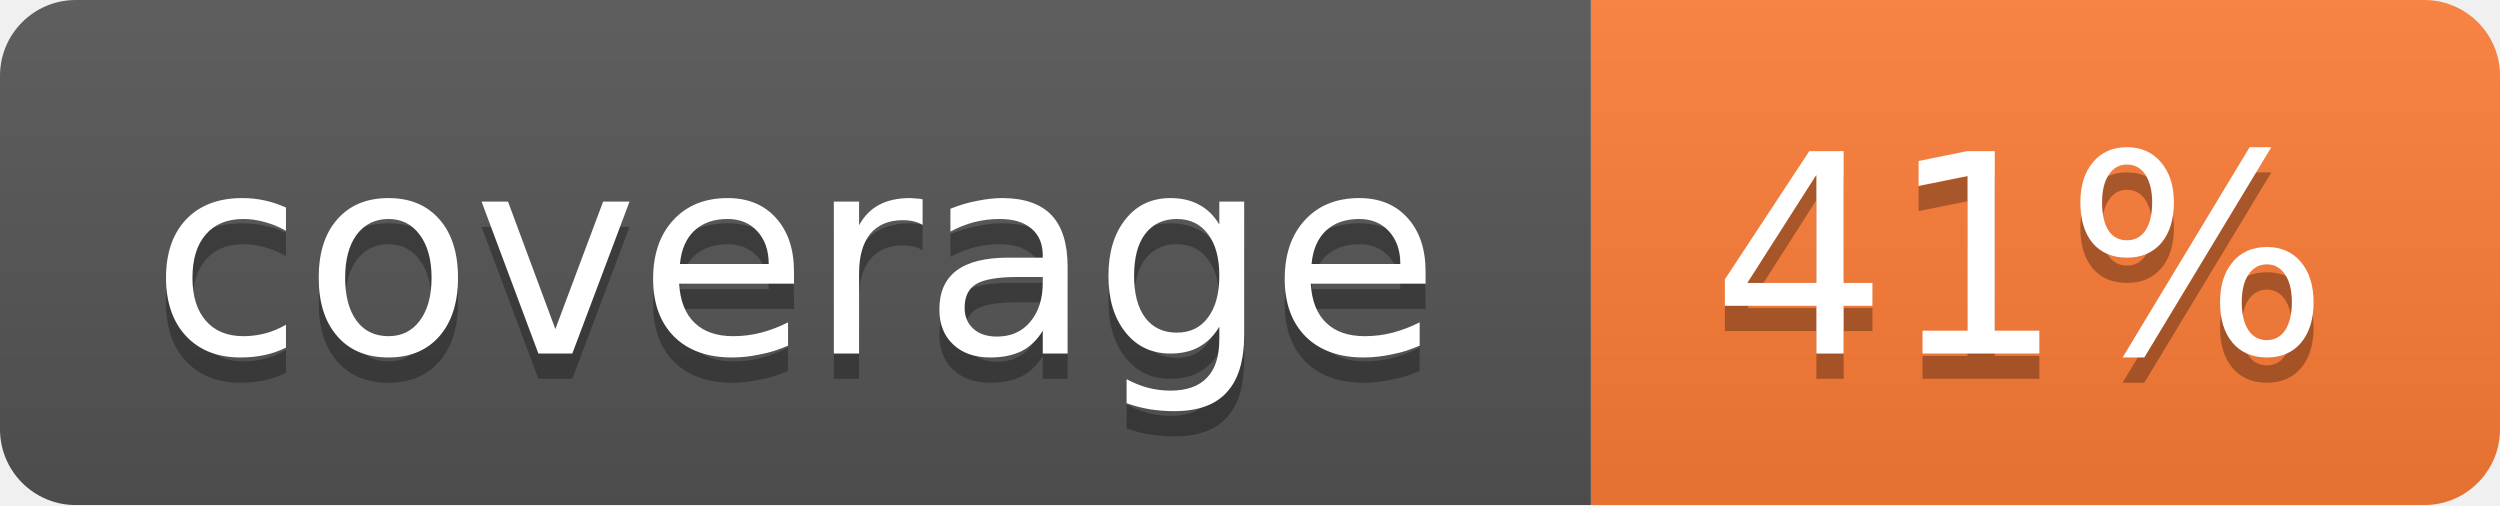
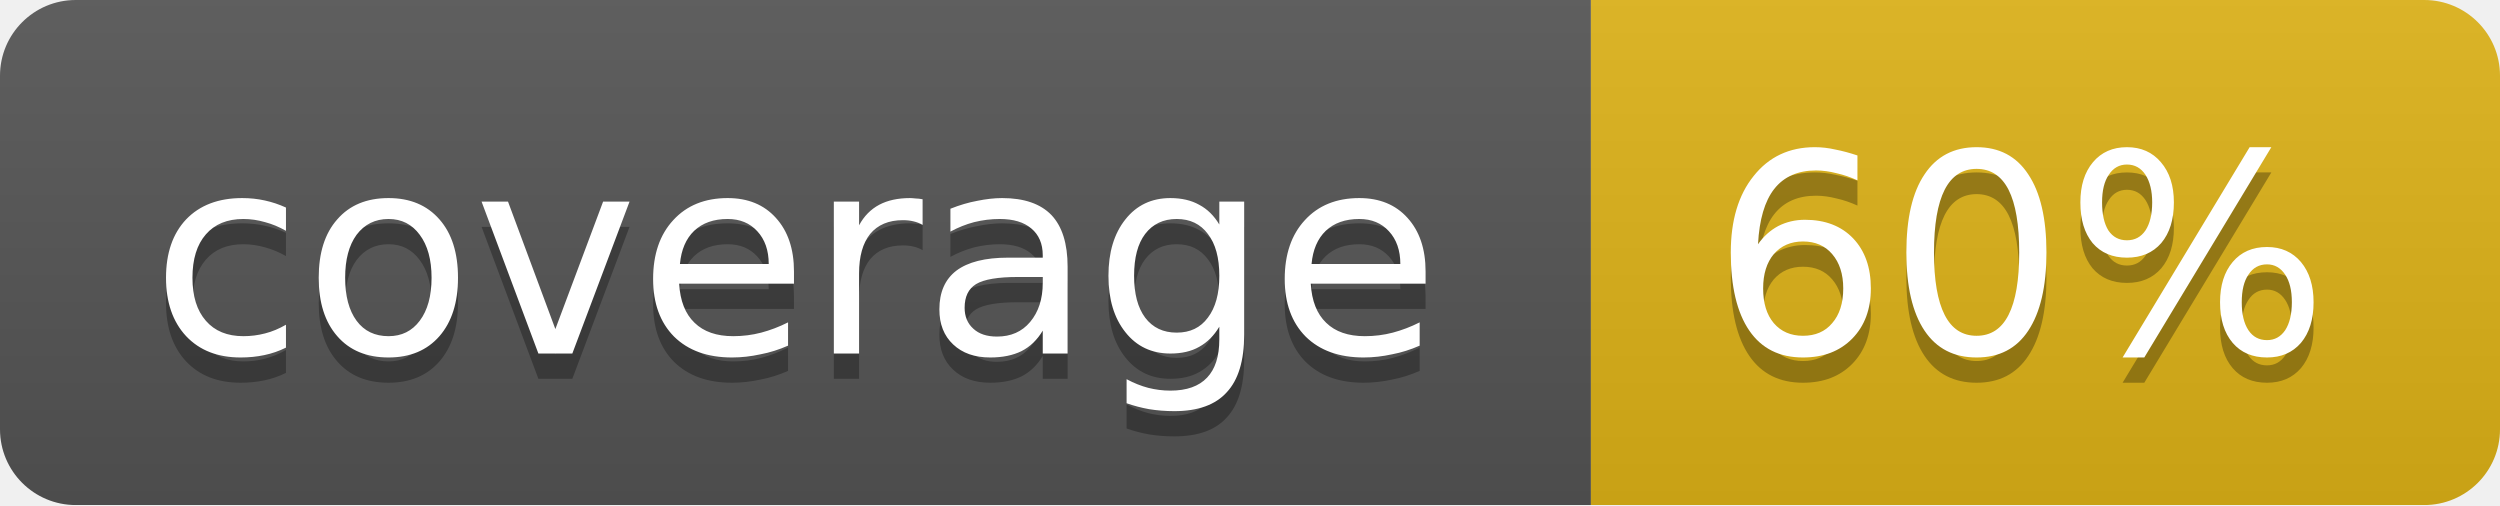
<svg xmlns="http://www.w3.org/2000/svg" width="99" height="20">
  <linearGradient id="b" x2="0" y2="100%">
    <stop offset="0" stop-color="#bbb" stop-opacity=".1" />
    <stop offset="1" stop-opacity=".1" />
  </linearGradient>
  <mask id="a">
    <rect width="99" height="20" rx="3" fill="#fff" />
  </mask>
  <g mask="url(#a)">
    <path fill="#555" d="M0 0h63v20H0z" />
-     <path fill="#fe7d37" d="M63 0h36v20H63z" />
+     <path fill="#dfb317" d="M63 0h36v20H63z" />
    <path fill="url(#b)" d="M0 0h99v20H0z" />
  </g>
  <g fill="#fff" text-anchor="middle" font-family="DejaVu Sans,Verdana,Geneva,sans-serif" font-size="11">
    <text x="31.5" y="15" fill="#010101" fill-opacity=".3">coverage</text>
    <text x="31.5" y="14">coverage</text>
-     <text x="80" y="15" fill="#010101" fill-opacity=".3">41%</text>
-     <text x="80" y="14">41%</text>
+     <text x="80" y="15" fill="#010101" fill-opacity=".3">60%</text>
+     <text x="80" y="14">60%</text>
  </g>
</svg>
